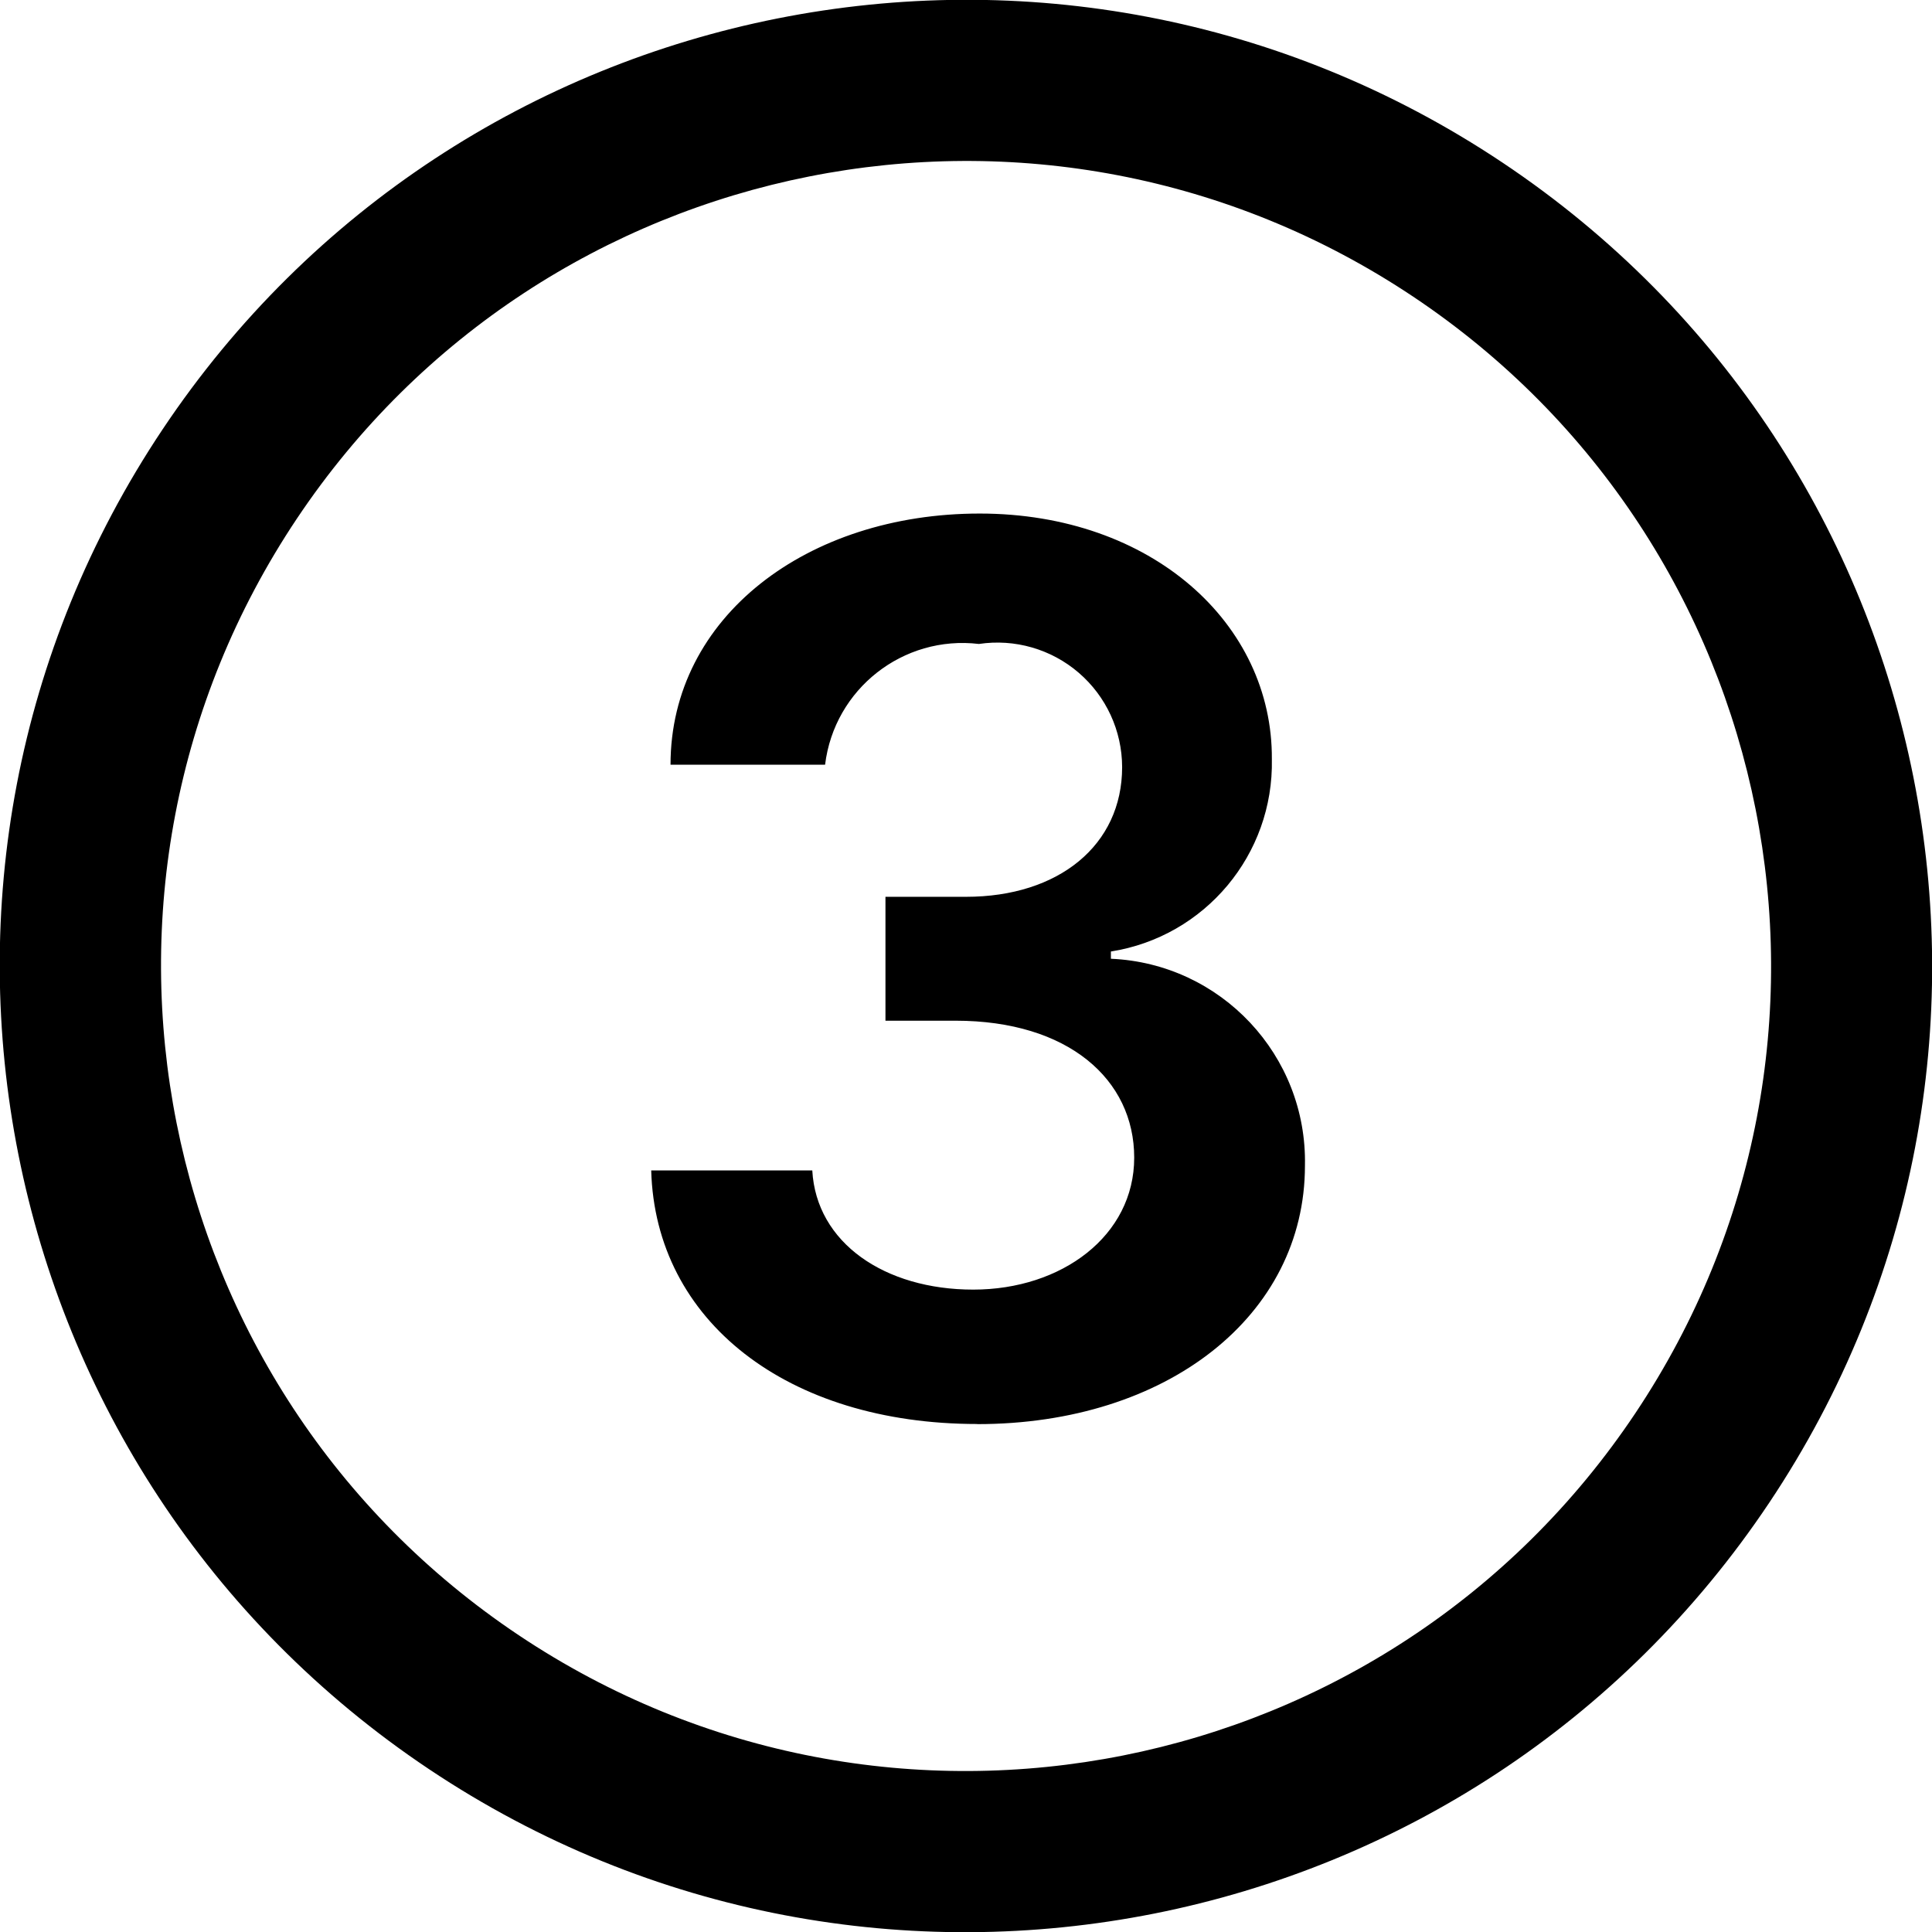
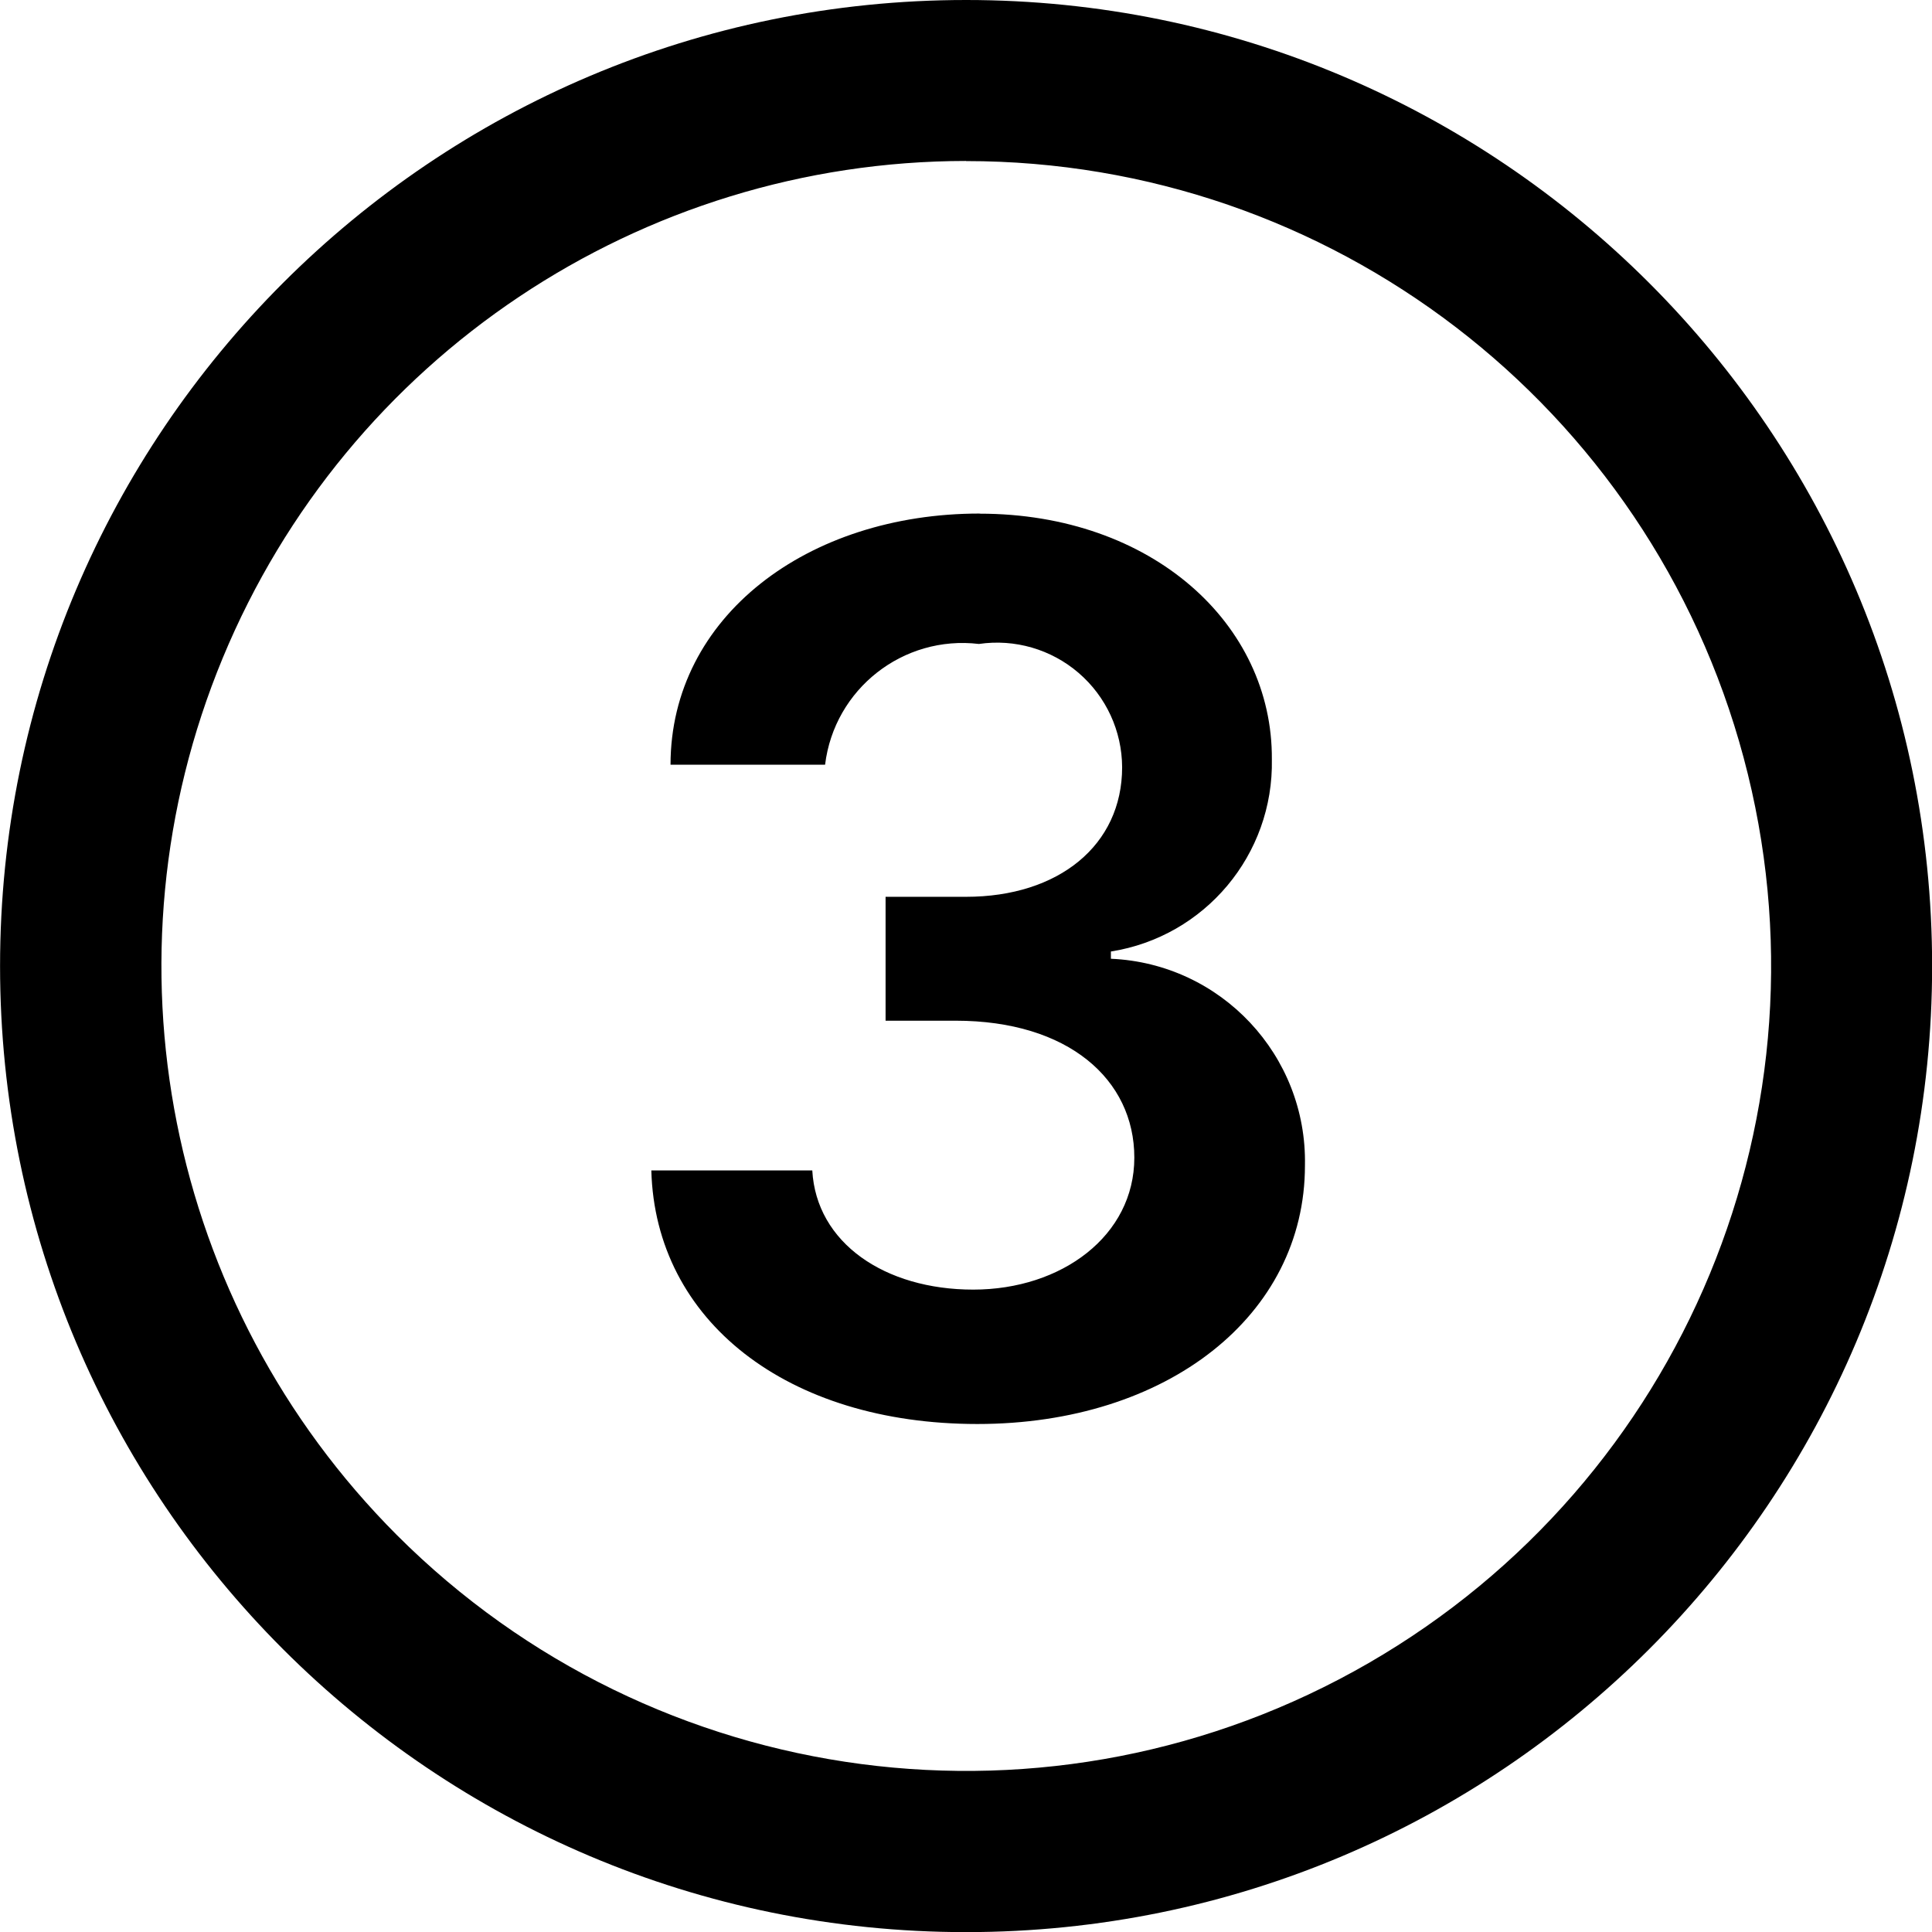
<svg xmlns="http://www.w3.org/2000/svg" viewBox="0 0 16 16" class="pdsicon">
  <g clip-path="url(#a)">
-     <path fill-rule="evenodd" d="M14.652 12.445a8 8 0 1 0-13.305-8.89 8 8 0 0 0 13.305 8.89m-1.109-.741A6.666 6.666 0 1 0 2.458 4.296a6.666 6.666 0 0 0 11.085 7.408m-5.45.09c1.574 0 2.714-.9 2.714-2.14A1.68 1.68 0 0 0 9.2 7.94v-.06a1.58 1.58 0 0 0 1.333-1.593c.007-1.12-.993-2.034-2.42-2.034-1.426 0-2.56.854-2.56 2.08h1.28a1.147 1.147 0 0 1 1.274-1 1.033 1.033 0 0 1 1.186 1.02C9.293 7 8.767 7.427 8 7.427h-.667v1.026h.58c.934 0 1.48.487 1.48 1.134s-.6 1.093-1.333 1.093-1.3-.387-1.333-.987H5.393c.034 1.247 1.127 2.1 2.7 2.1" />
+     <path d="M8 0a8 8 0 1 1 .001 16.001A8 8 0 0 1 8.001 0m0 1.333a6.668 6.668 0 0 0-4.714 11.38A6.666 6.666 0 1 0 8 1.334m.113 2.92c1.427 0 2.427.914 2.42 2.034A1.58 1.58 0 0 1 9.2 7.88v.06a1.68 1.68 0 0 1 1.607 1.713c0 1.24-1.14 2.14-2.713 2.14s-2.667-.853-2.7-2.1h1.333c.033.6.6.987 1.333.987s1.334-.447 1.334-1.093c0-.647-.547-1.134-1.48-1.134h-.58V7.427H8c.767 0 1.293-.427 1.293-1.073a1.036 1.036 0 0 0-1.186-1.021 1.147 1.147 0 0 0-1.274 1h-1.28c.001-1.226 1.134-2.08 2.56-2.08" />
  </g>
  <defs>
    <clipPath id="a">
      <path d="M0 0h16v16H0z" />
    </clipPath>
  </defs>
</svg>
